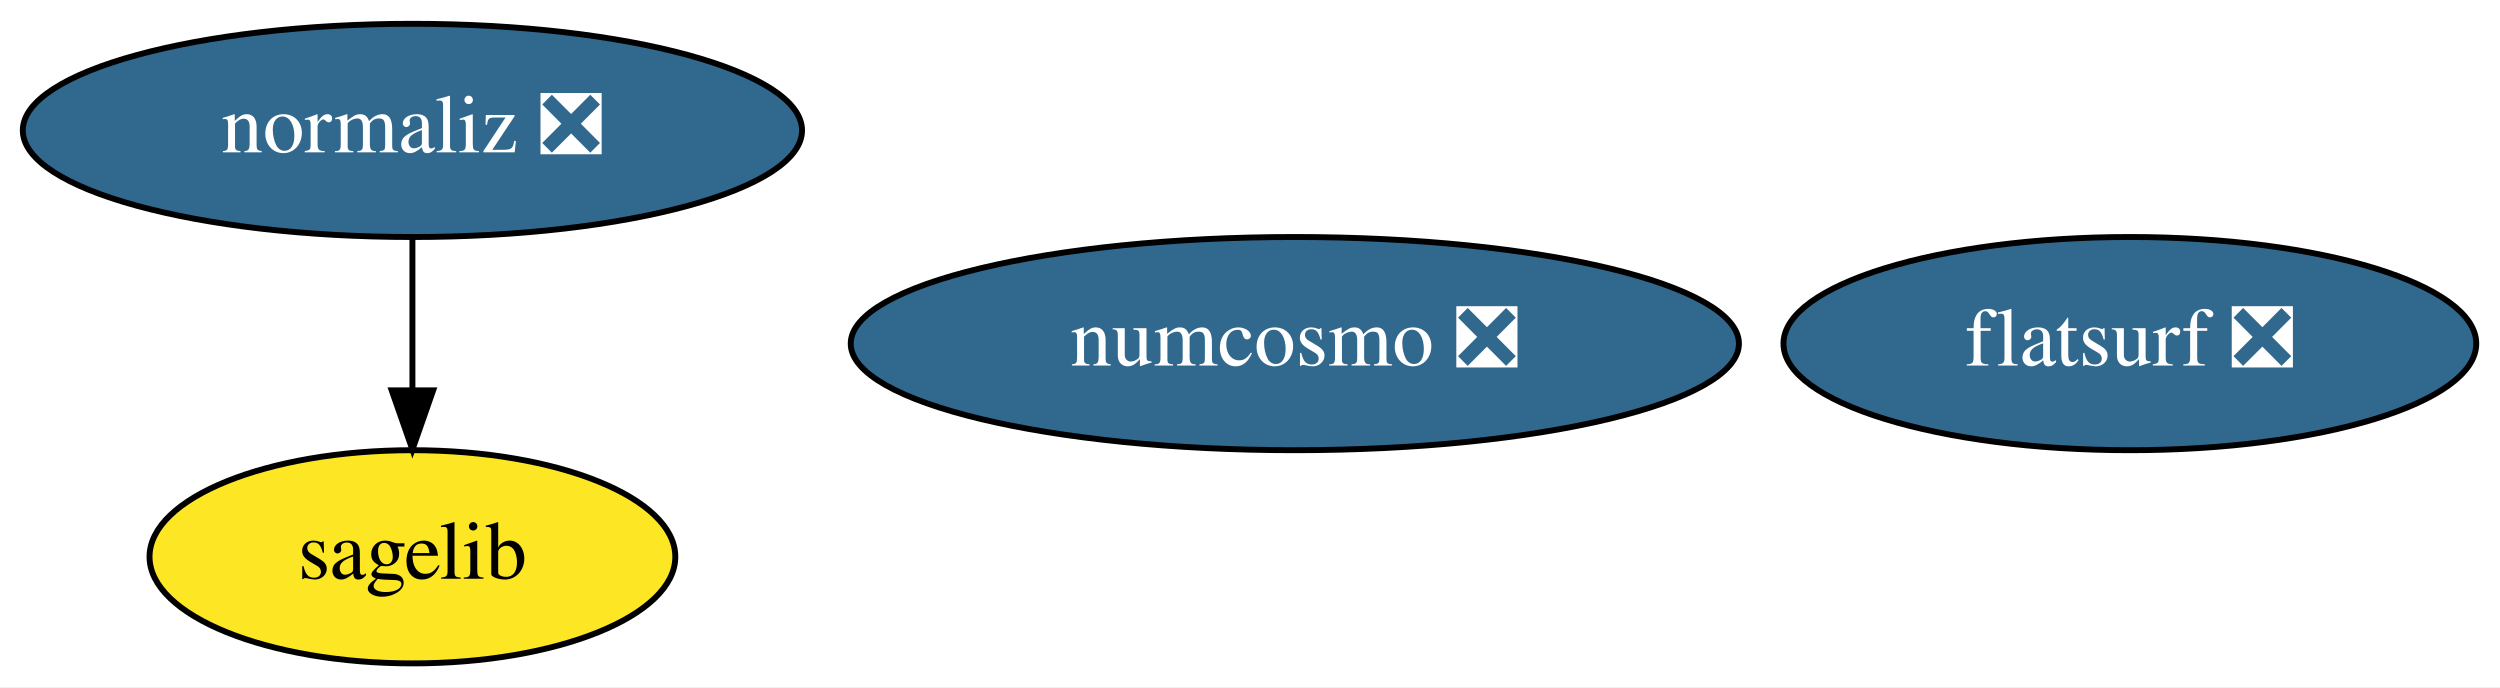
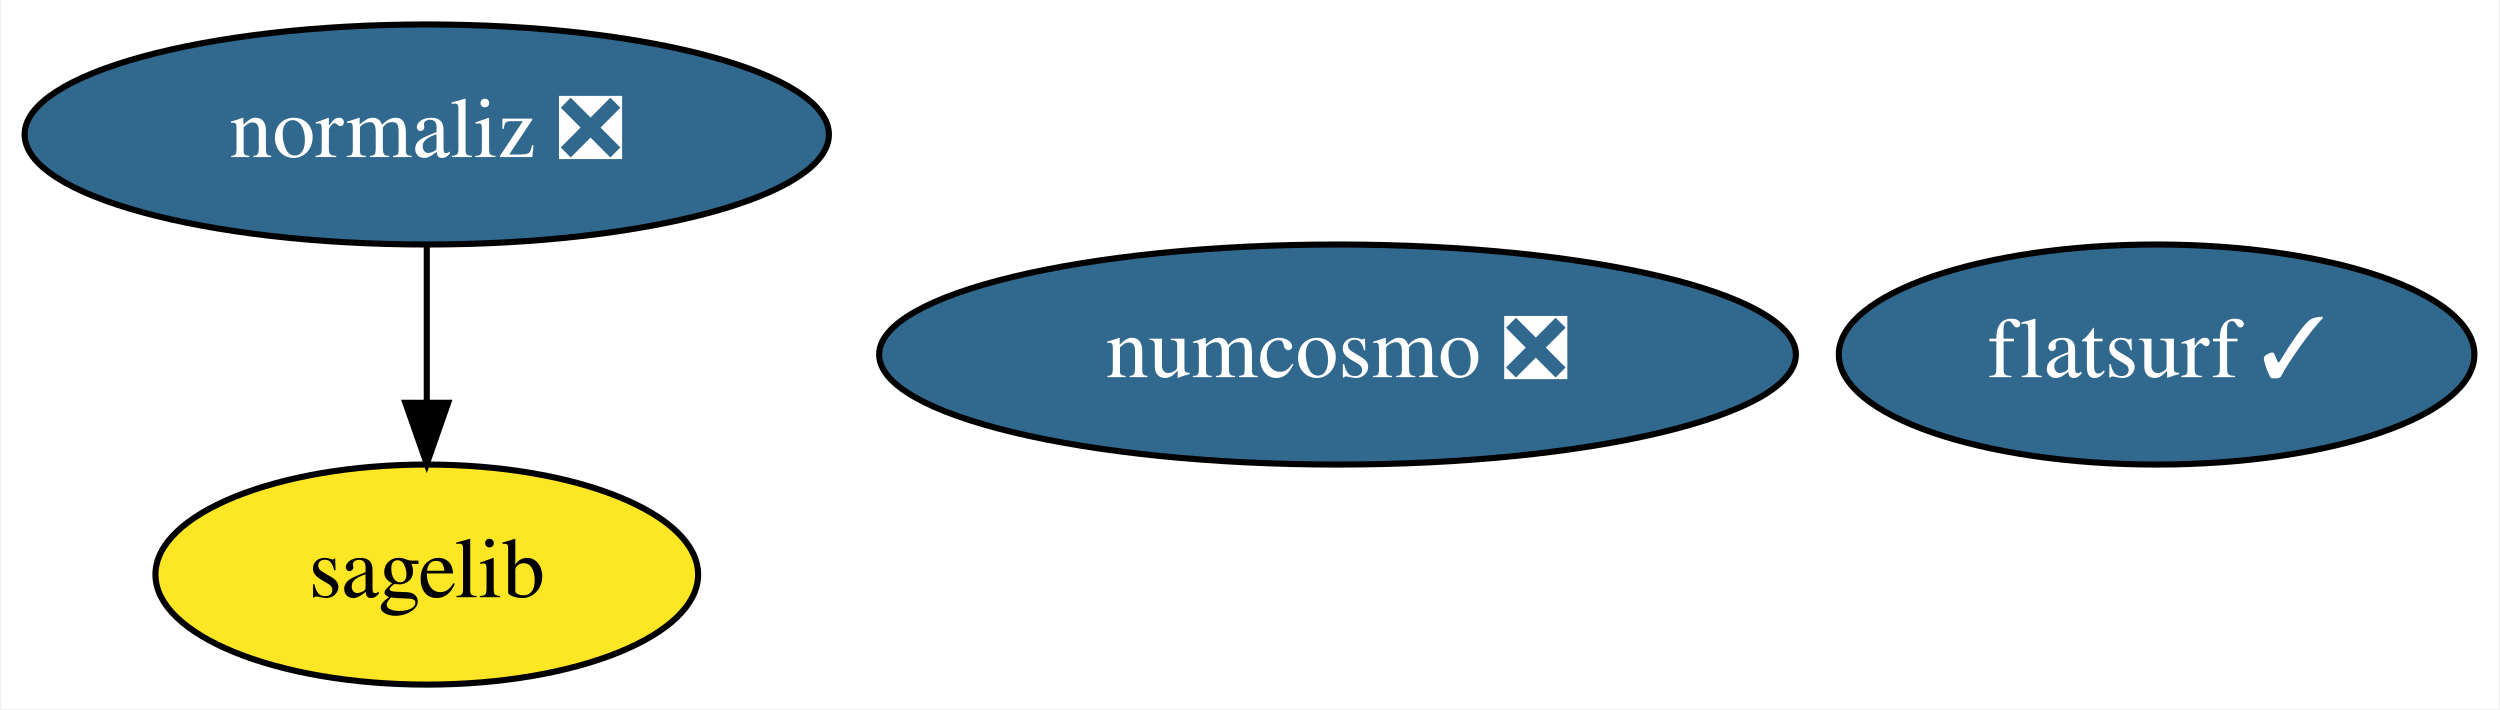
- <svg xmlns="http://www.w3.org/2000/svg" xmlns:xlink="http://www.w3.org/1999/xlink" width="422pt" height="116pt" viewBox="0.00 0.00 422.14 116.00">
+ <svg xmlns="http://www.w3.org/2000/svg" xmlns:xlink="http://www.w3.org/1999/xlink" width="409pt" height="116pt" viewBox="0.00 0.00 408.64 116.00">
  <g id="graph0" class="graph" transform="scale(1 1) rotate(0) translate(4 112)">
-     <polygon fill="white" stroke="transparent" points="-4,4 -4,-112 418.14,-112 418.14,4 -4,4" />
+     <polygon fill="white" stroke="transparent" points="-4,4 -4,-112 404.64,-112 404.64,4 -4,4" />
    <g id="node1" class="node">
      <g id="a_node1">
        <a xlink:href="https://github.com/conda-forge/sagelib-feedstock" xlink:title="sagelib">
          <ellipse fill="#fde725" stroke="black" cx="65.64" cy="-18" rx="44.39" ry="18" />
          <text text-anchor="middle" x="65.64" y="-14.3" font-family="Times,serif" font-size="14.00">sagelib</text>
        </a>
      </g>
    </g>
    <g id="node2" class="node">
      <g id="a_node2">
        <a xlink:href="https://github.com/conda-forge/numcosmo-feedstock/pull/24" xlink:title="numcosmo ❎">
          <ellipse fill="#31688e" stroke="black" cx="214.64" cy="-54" rx="74.99" ry="18" />
          <text text-anchor="middle" x="214.64" y="-50.3" font-family="Times,serif" font-size="14.00" fill="white">numcosmo ❎</text>
        </a>
      </g>
    </g>
    <g id="node3" class="node">
      <g id="a_node3">
        <a xlink:href="https://github.com/conda-forge/normaliz-feedstock/pull/35" xlink:title="normaliz ❎">
          <ellipse fill="#31688e" stroke="black" cx="65.64" cy="-90" rx="65.79" ry="18" />
          <text text-anchor="middle" x="65.64" y="-86.3" font-family="Times,serif" font-size="14.00" fill="white">normaliz ❎</text>
        </a>
      </g>
    </g>
    <g id="edge1" class="edge">
      <path fill="none" stroke="black" d="M65.64,-71.7C65.64,-63.98 65.64,-54.71 65.64,-46.11" />
      <polygon fill="black" stroke="black" points="69.14,-46.1 65.64,-36.1 62.14,-46.1 69.14,-46.1" />
    </g>
    <g id="node4" class="node">
      <g id="a_node4">
-         <a xlink:href="https://github.com/conda-forge/flatsurf-feedstock/pull/1" xlink:title="flatsurf ❎">
-           <ellipse fill="#31688e" stroke="black" cx="355.64" cy="-54" rx="58.49" ry="18" />
-           <text text-anchor="middle" x="355.64" y="-50.3" font-family="Times,serif" font-size="14.00" fill="white">flatsurf ❎</text>
+         <a xlink:href="https://github.com/conda-forge/flatsurf-feedstock/pull/1" xlink:title="flatsurf ✓">
+           <ellipse fill="#31688e" stroke="black" cx="348.64" cy="-54" rx="51.99" ry="18" />
+           <text text-anchor="middle" x="348.64" y="-50.3" font-family="Times,serif" font-size="14.00" fill="white">flatsurf ✓</text>
        </a>
      </g>
    </g>
  </g>
</svg>
